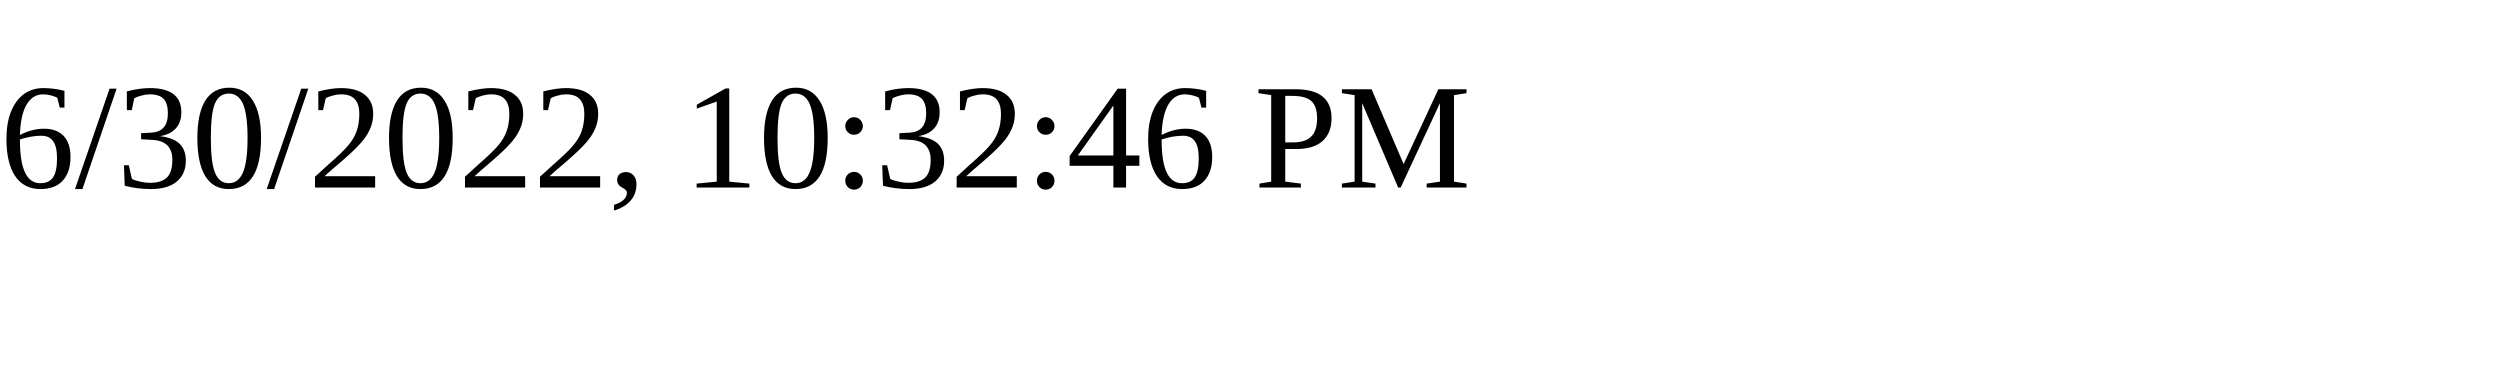
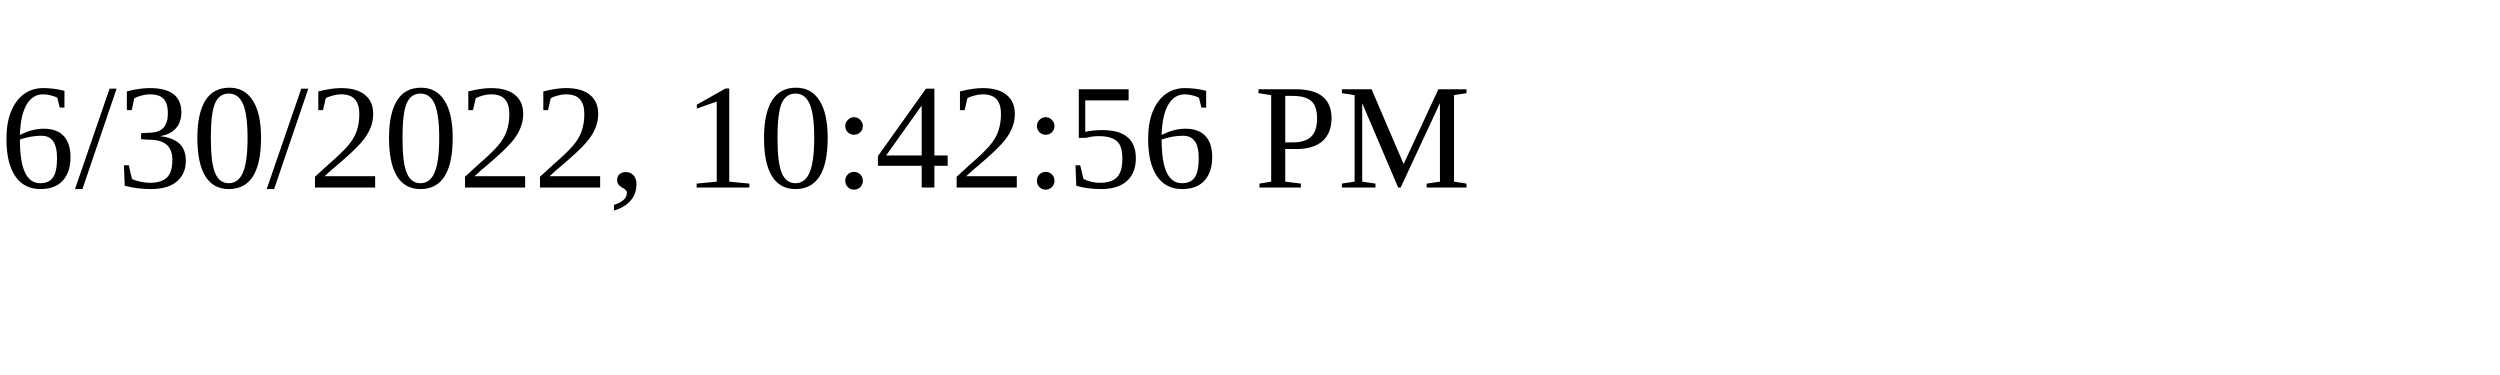
<svg xmlns="http://www.w3.org/2000/svg" height="30" width="200">
-   <text x="0" y="15">6/30/2022, 10:32:46 PM</text>
+   <text x="0" y="15">6/30/2022, 10:42:56 PM</text>
</svg>
